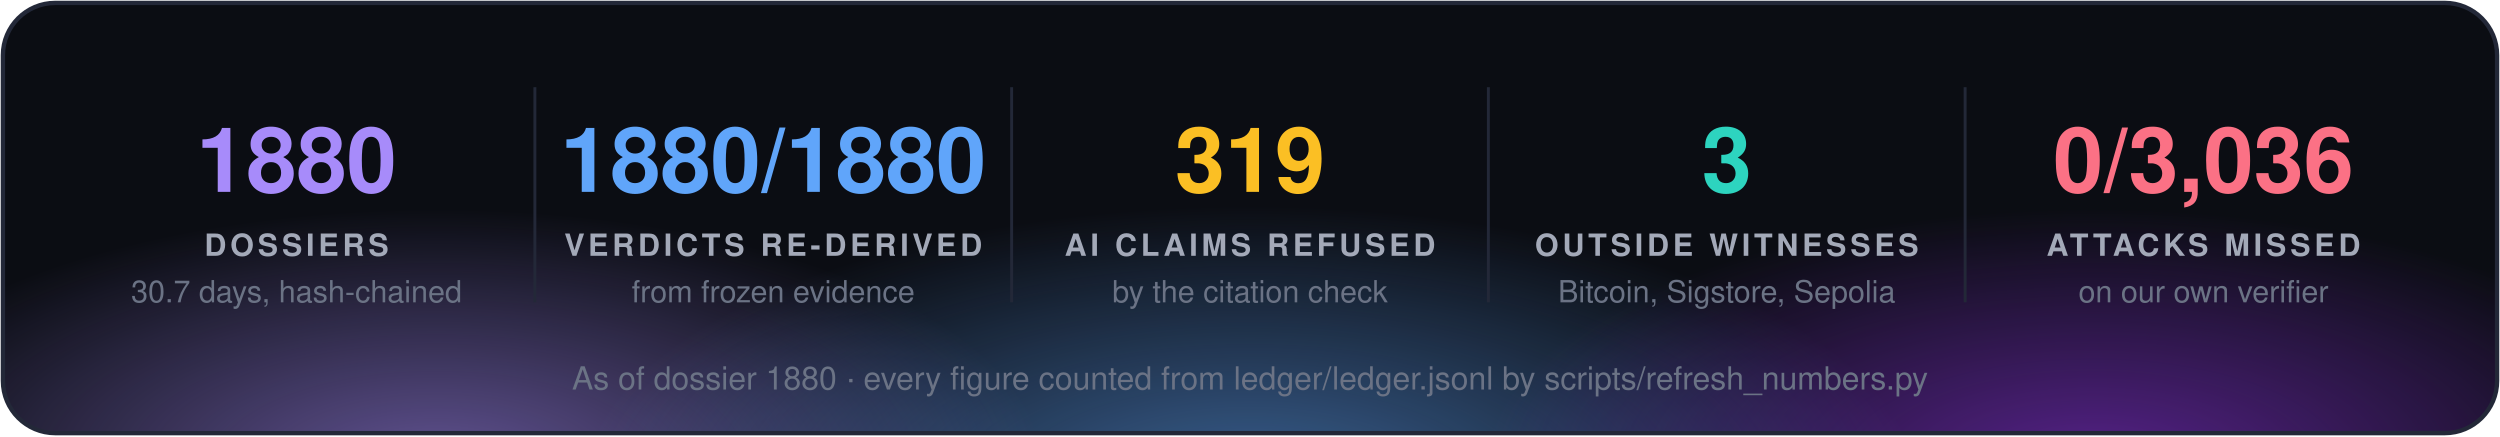
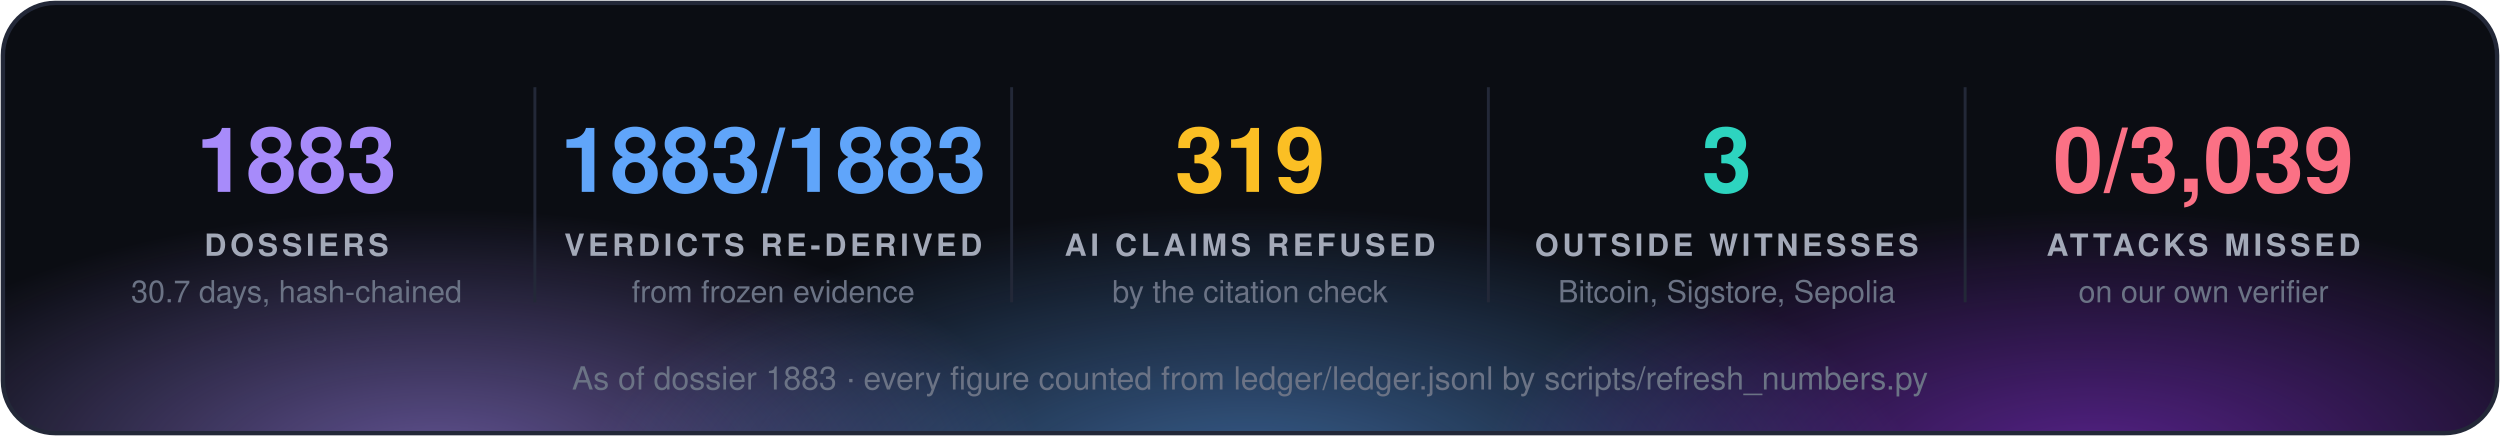
<svg xmlns="http://www.w3.org/2000/svg" width="860" height="150" viewBox="0 0 860 150" font-family="'Segoe UI', 'Helvetica Neue', Helvetica, Arial, sans-serif">
  <defs>
    <radialGradient id="g0" cx="50%" cy="50%" r="50%">
      <stop offset="0" stop-color="#a78bfa" stop-opacity="0.55" />
      <stop offset="1" stop-color="#a78bfa" stop-opacity="0" />
    </radialGradient>
    <radialGradient id="g1" cx="50%" cy="50%" r="50%">
      <stop offset="0" stop-color="#60a5fa" stop-opacity="0.55" />
      <stop offset="1" stop-color="#60a5fa" stop-opacity="0" />
    </radialGradient>
    <radialGradient id="g2" cx="50%" cy="50%" r="50%">
      <stop offset="0" stop-color="#9333ea" stop-opacity="0.55" />
      <stop offset="1" stop-color="#9333ea" stop-opacity="0" />
    </radialGradient>
    <clipPath id="panel">
      <rect x="1" y="1" width="858" height="148" rx="18" />
    </clipPath>
  </defs>
  <rect x="1" y="1" width="858" height="148" rx="18" fill="#0b0d13" />
  <g clip-path="url(#panel)">
    <ellipse cx="150" cy="160" rx="210" ry="88" fill="url(#g0)" />
    <ellipse cx="430" cy="168" rx="230" ry="97" fill="url(#g1)" />
    <ellipse cx="720" cy="160" rx="210" ry="88" fill="url(#g2)" />
  </g>
  <rect x="1" y="1" width="858" height="148" rx="18" fill="none" stroke="#232838" stroke-width="1.5" />
-   <text x="102.0" y="66" fill="#a78bfa" font-size="31" font-weight="700" text-anchor="middle">1880</text>
+   <text x="102.0" y="66" fill="#a78bfa" font-size="31" font-weight="700" text-anchor="middle">1883</text>
  <text x="102.0" y="88" fill="#a3a9b8" font-size="10.5" font-weight="700" letter-spacing="1.3" text-anchor="middle">DOSSIERS</text>
  <text x="102.0" y="104" fill="#6b7385" font-size="10.5" text-anchor="middle">30.7 days, hash-chained</text>
  <line x1="184.0" y1="30" x2="184.0" y2="104" stroke="#232838" />
-   <text x="266.0" y="66" fill="#60a5fa" font-size="31" font-weight="700" text-anchor="middle">1880/1880</text>
+   <text x="266.0" y="66" fill="#60a5fa" font-size="31" font-weight="700" text-anchor="middle">1883/1883</text>
  <text x="266.0" y="88" fill="#a3a9b8" font-size="10.5" font-weight="700" letter-spacing="1.3" text-anchor="middle">VERDICTS RE-DERIVED</text>
  <text x="266.0" y="104" fill="#6b7385" font-size="10.5" text-anchor="middle">from frozen evidence</text>
  <line x1="348.0" y1="30" x2="348.0" y2="104" stroke="#232838" />
  <text x="430.0" y="66" fill="#fbbf24" font-size="31" font-weight="700" text-anchor="middle">319</text>
  <text x="430.0" y="88" fill="#a3a9b8" font-size="10.5" font-weight="700" letter-spacing="1.3" text-anchor="middle">AI CLAIMS REFUSED</text>
  <text x="430.0" y="104" fill="#6b7385" font-size="10.5" text-anchor="middle">by the citation check</text>
  <line x1="512.0" y1="30" x2="512.0" y2="104" stroke="#232838" />
  <text x="594.0" y="66" fill="#2dd4bf" font-size="31" font-weight="700" text-anchor="middle">3</text>
  <text x="594.0" y="88" fill="#a3a9b8" font-size="10.5" font-weight="700" letter-spacing="1.3" text-anchor="middle">OUTSIDE WITNESSES</text>
  <text x="594.0" y="104" fill="#6b7385" font-size="10.5" text-anchor="middle">Bitcoin, Sigstore, Sepolia</text>
  <line x1="676.0" y1="30" x2="676.0" y2="104" stroke="#232838" />
-   <text x="758.0" y="66" fill="#fb7185" font-size="31" font-weight="700" text-anchor="middle">0/3,036</text>
+   <text x="758.0" y="66" fill="#fb7185" font-size="31" font-weight="700" text-anchor="middle">0/3,039</text>
  <text x="758.0" y="88" fill="#a3a9b8" font-size="10.5" font-weight="700" letter-spacing="1.3" text-anchor="middle">ATTACKS MISSED</text>
  <text x="758.0" y="104" fill="#6b7385" font-size="10.5" text-anchor="middle">on our own verifier</text>
-   <text x="430.0" y="134" fill="#6b7385" font-size="11" text-anchor="middle">As of dossier 1880 · every figure counted from ledger/ledger.jsonl by scripts/refresh_numbers.py</text>
+   <text x="430.0" y="134" fill="#6b7385" font-size="11" text-anchor="middle">As of dossier 1883 · every figure counted from ledger/ledger.jsonl by scripts/refresh_numbers.py</text>
</svg>
